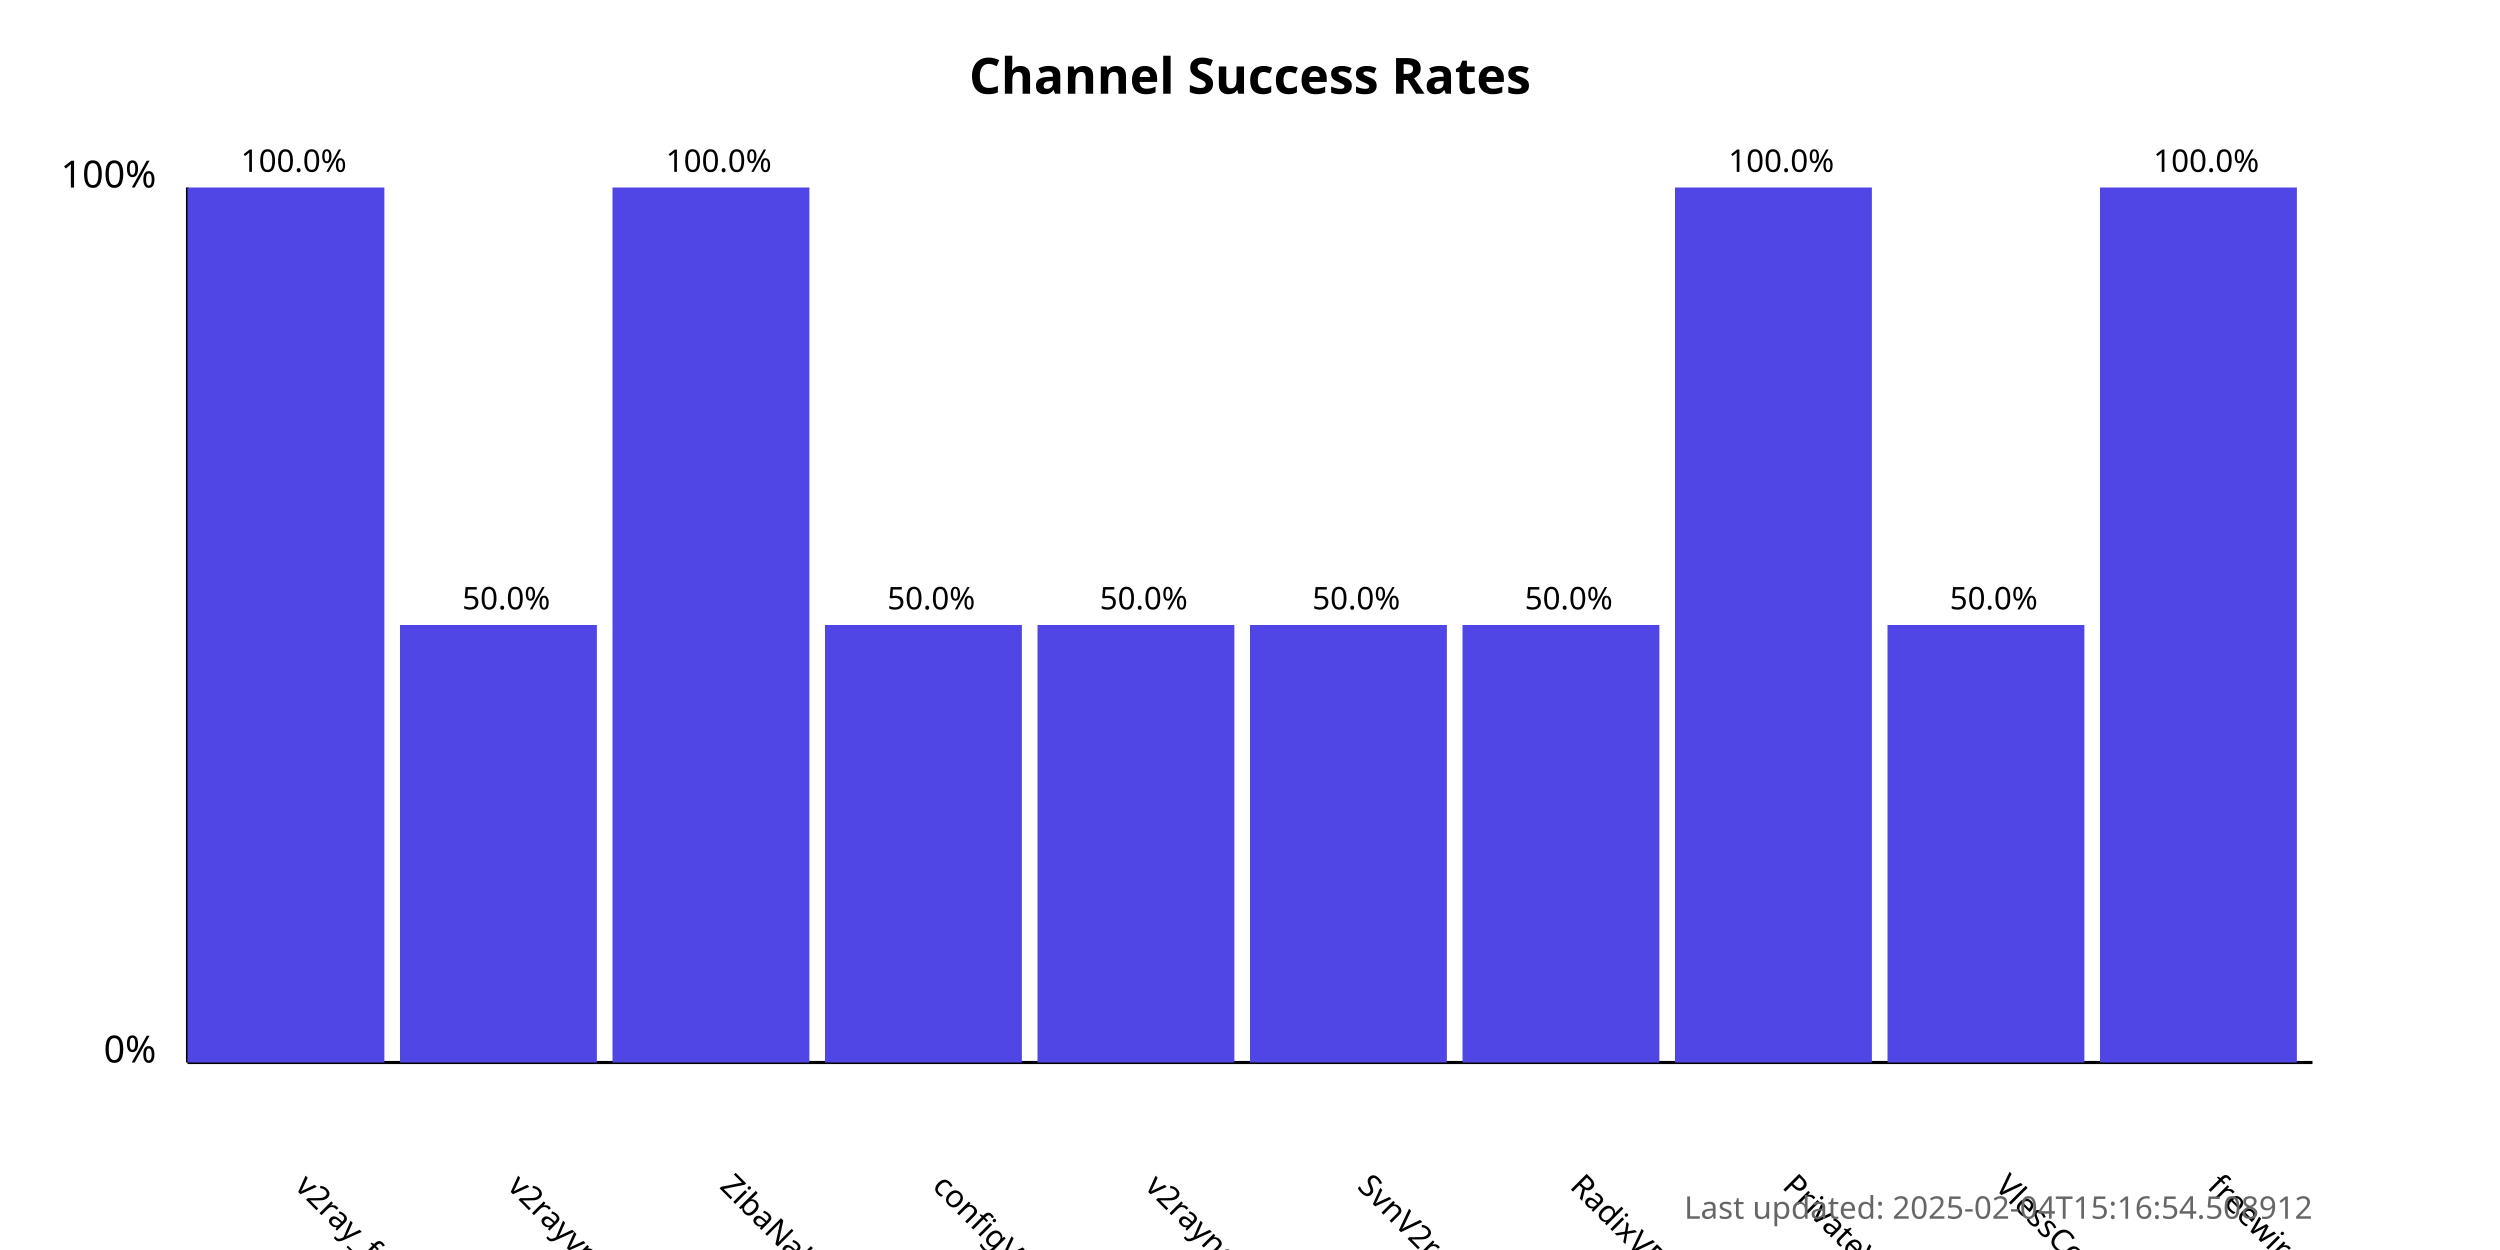
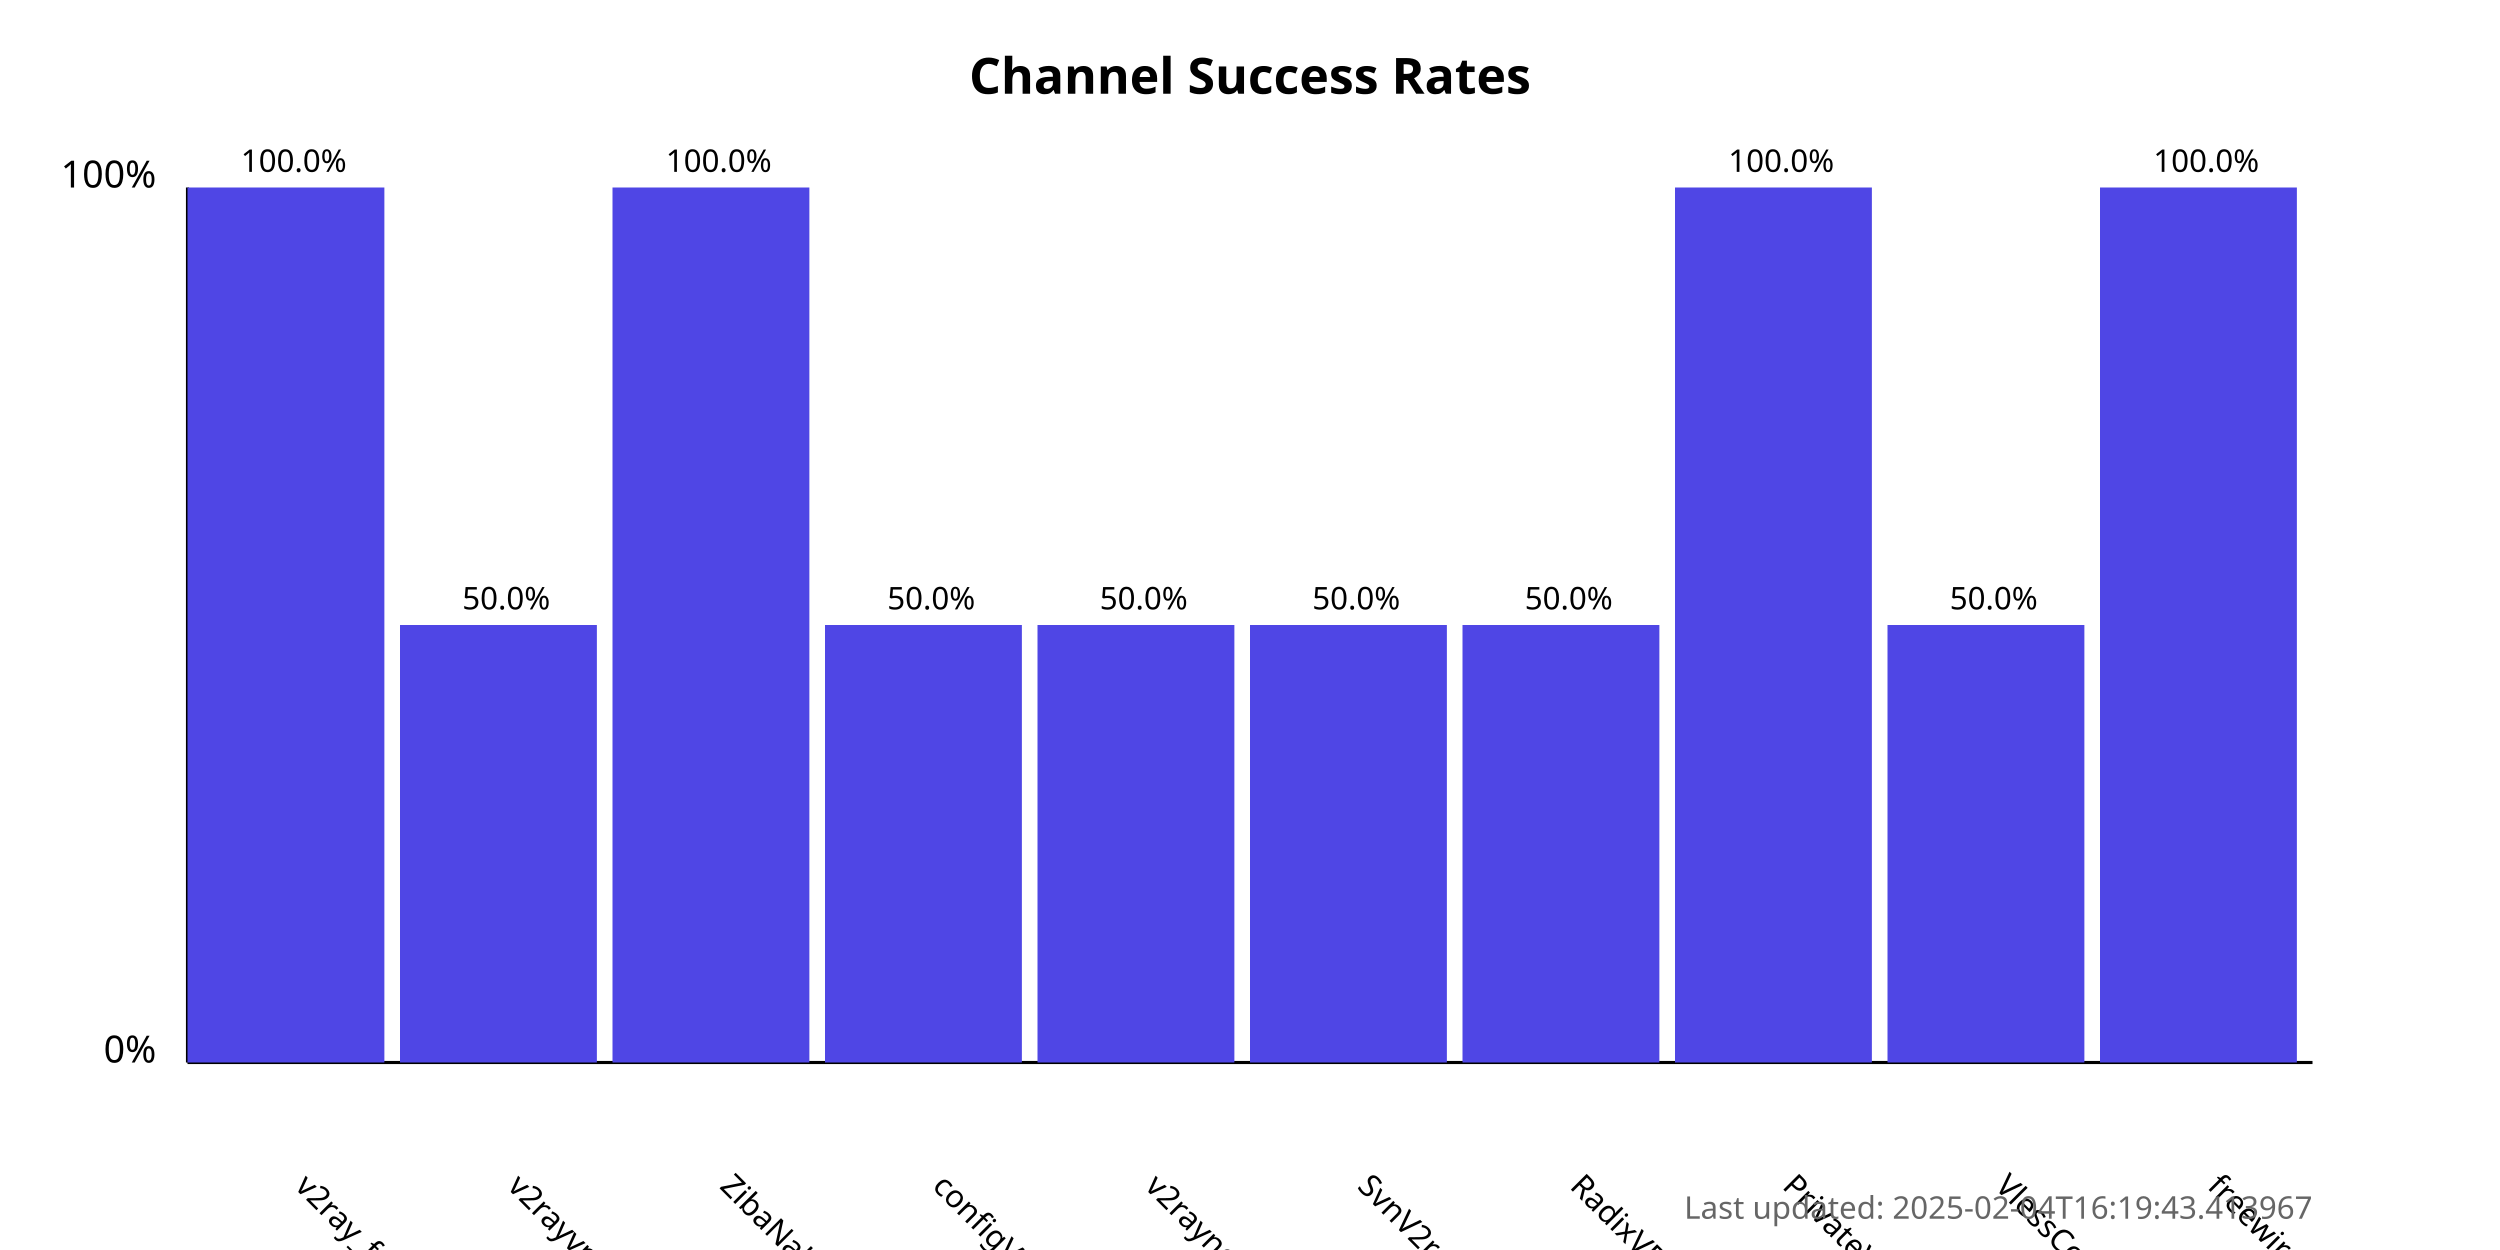
<svg xmlns="http://www.w3.org/2000/svg" width="800" height="400">
  <style>
            .chart-title { font: bold 16px sans-serif; }
            .axis-label { font: 12px sans-serif; }
            .tick-label { font: 10px sans-serif; }
            .bar { fill: #4f46e5; }
            .bar:hover { fill: #6366f1; }
            .timestamp { font: 10px sans-serif; fill: #666; }
        </style>
  <text x="400.0" y="30" text-anchor="middle" class="chart-title">
            Channel Success Rates
        </text>
  <line x1="60" y1="340" x2="60" y2="60" stroke="black" stroke-width="1" />
  <line x1="60" y1="340" x2="740" y2="340" stroke="black" stroke-width="1" />
  <text x="50" y="340" text-anchor="end" class="axis-label">0%</text>
  <text x="50" y="60" text-anchor="end" class="axis-label">100%</text>
  <g>
    <rect x="60" y="60.0" width="63.0" height="280.0" class="bar" />
    <text x="94.0" y="380" transform="rotate(45, 94.0, 380)" text-anchor="start" class="tick-label">
                v2ray_free_conf
            </text>
    <text x="94.0" y="55.0" text-anchor="middle" class="tick-label">
                100.0%
            </text>
  </g>
  <g>
    <rect x="128.0" y="200.0" width="63.0" height="140.0" class="bar" />
    <text x="162.0" y="380" transform="rotate(45, 162.0, 380)" text-anchor="start" class="tick-label">
                v2rayvpno
            </text>
    <text x="162.0" y="195.0" text-anchor="middle" class="tick-label">
                50.0%
            </text>
  </g>
  <g>
    <rect x="196.0" y="60.0" width="63.0" height="280.0" class="bar" />
    <text x="230.0" y="380" transform="rotate(45, 230.0, 380)" text-anchor="start" class="tick-label">
                ZibaNabz
            </text>
    <text x="230.0" y="55.0" text-anchor="middle" class="tick-label">
                100.0%
            </text>
  </g>
  <g>
    <rect x="264.0" y="200.0" width="63.0" height="140.0" class="bar" />
    <text x="298.0" y="380" transform="rotate(45, 298.0, 380)" text-anchor="start" class="tick-label">
                configV2rayForFree
            </text>
    <text x="298.0" y="195.0" text-anchor="middle" class="tick-label">
                50.0%
            </text>
  </g>
  <g>
    <rect x="332.0" y="200.0" width="63.0" height="140.0" class="bar" />
    <text x="366.0" y="380" transform="rotate(45, 366.0, 380)" text-anchor="start" class="tick-label">
                v2rayngvpn
            </text>
    <text x="366.0" y="195.0" text-anchor="middle" class="tick-label">
                50.0%
            </text>
  </g>
  <g>
    <rect x="400.0" y="200.0" width="63.0" height="140.0" class="bar" />
    <text x="434.0" y="380" transform="rotate(45, 434.0, 380)" text-anchor="start" class="tick-label">
                SvnV2ray
            </text>
    <text x="434.0" y="195.0" text-anchor="middle" class="tick-label">
                50.0%
            </text>
  </g>
  <g>
    <rect x="468.0" y="200.0" width="63.0" height="140.0" class="bar" />
    <text x="502.0" y="380" transform="rotate(45, 502.0, 380)" text-anchor="start" class="tick-label">
                RadixVPN
            </text>
    <text x="502.0" y="195.0" text-anchor="middle" class="tick-label">
                50.0%
            </text>
  </g>
  <g>
    <rect x="536.0" y="60.0" width="63.0" height="280.0" class="bar" />
    <text x="570.0" y="380" transform="rotate(45, 570.0, 380)" text-anchor="start" class="tick-label">
                PrivateVPNs
            </text>
    <text x="570.0" y="55.0" text-anchor="middle" class="tick-label">
                100.0%
            </text>
  </g>
  <g>
    <rect x="604.0" y="200.0" width="63.0" height="140.0" class="bar" />
    <text x="638.0" y="380" transform="rotate(45, 638.0, 380)" text-anchor="start" class="tick-label">
                VlessConfig
            </text>
    <text x="638.0" y="195.0" text-anchor="middle" class="tick-label">
                50.0%
            </text>
  </g>
  <g>
    <rect x="672.0" y="60.0" width="63.0" height="280.0" class="bar" />
    <text x="706.0" y="380" transform="rotate(45, 706.0, 380)" text-anchor="start" class="tick-label">
                freewireguard
            </text>
    <text x="706.0" y="55.0" text-anchor="middle" class="tick-label">
                100.0%
            </text>
  </g>
  <text x="740" y="390" text-anchor="end" class="timestamp">
-             Last updated: 2025-02-04T15:16:54.508912
+             Last updated: 2025-02-04T16:19:43.413967
        </text>
</svg>
